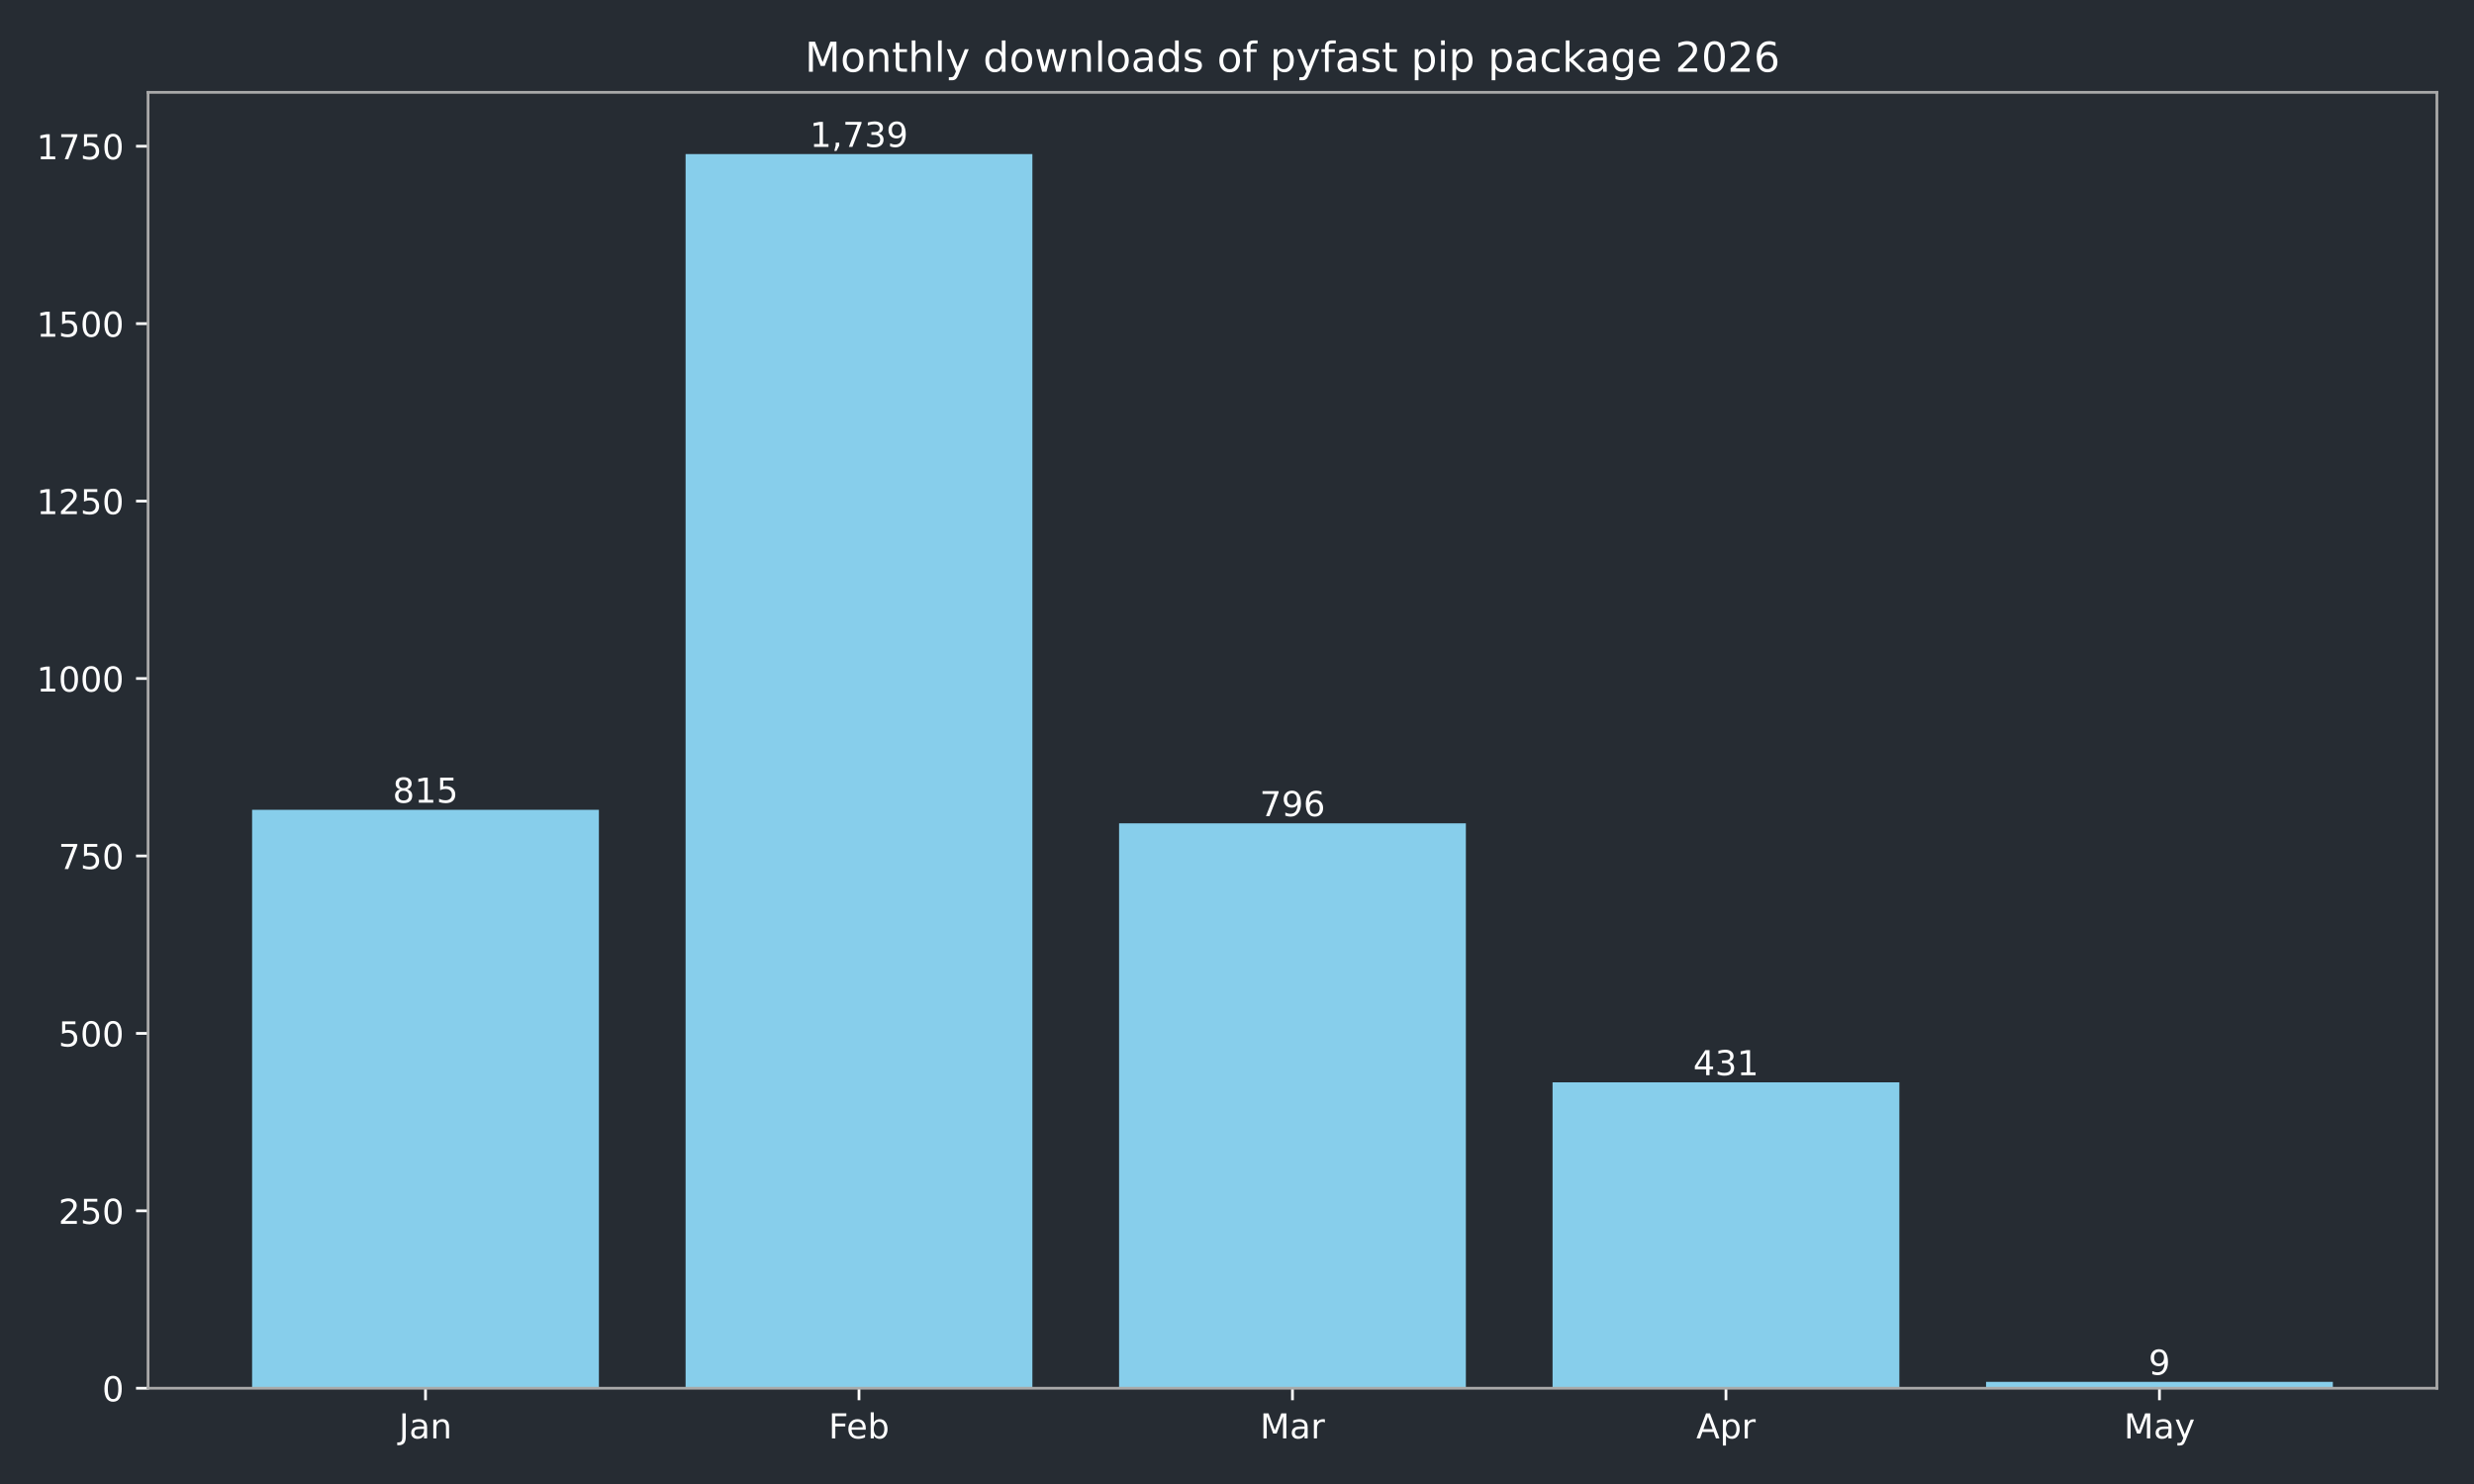
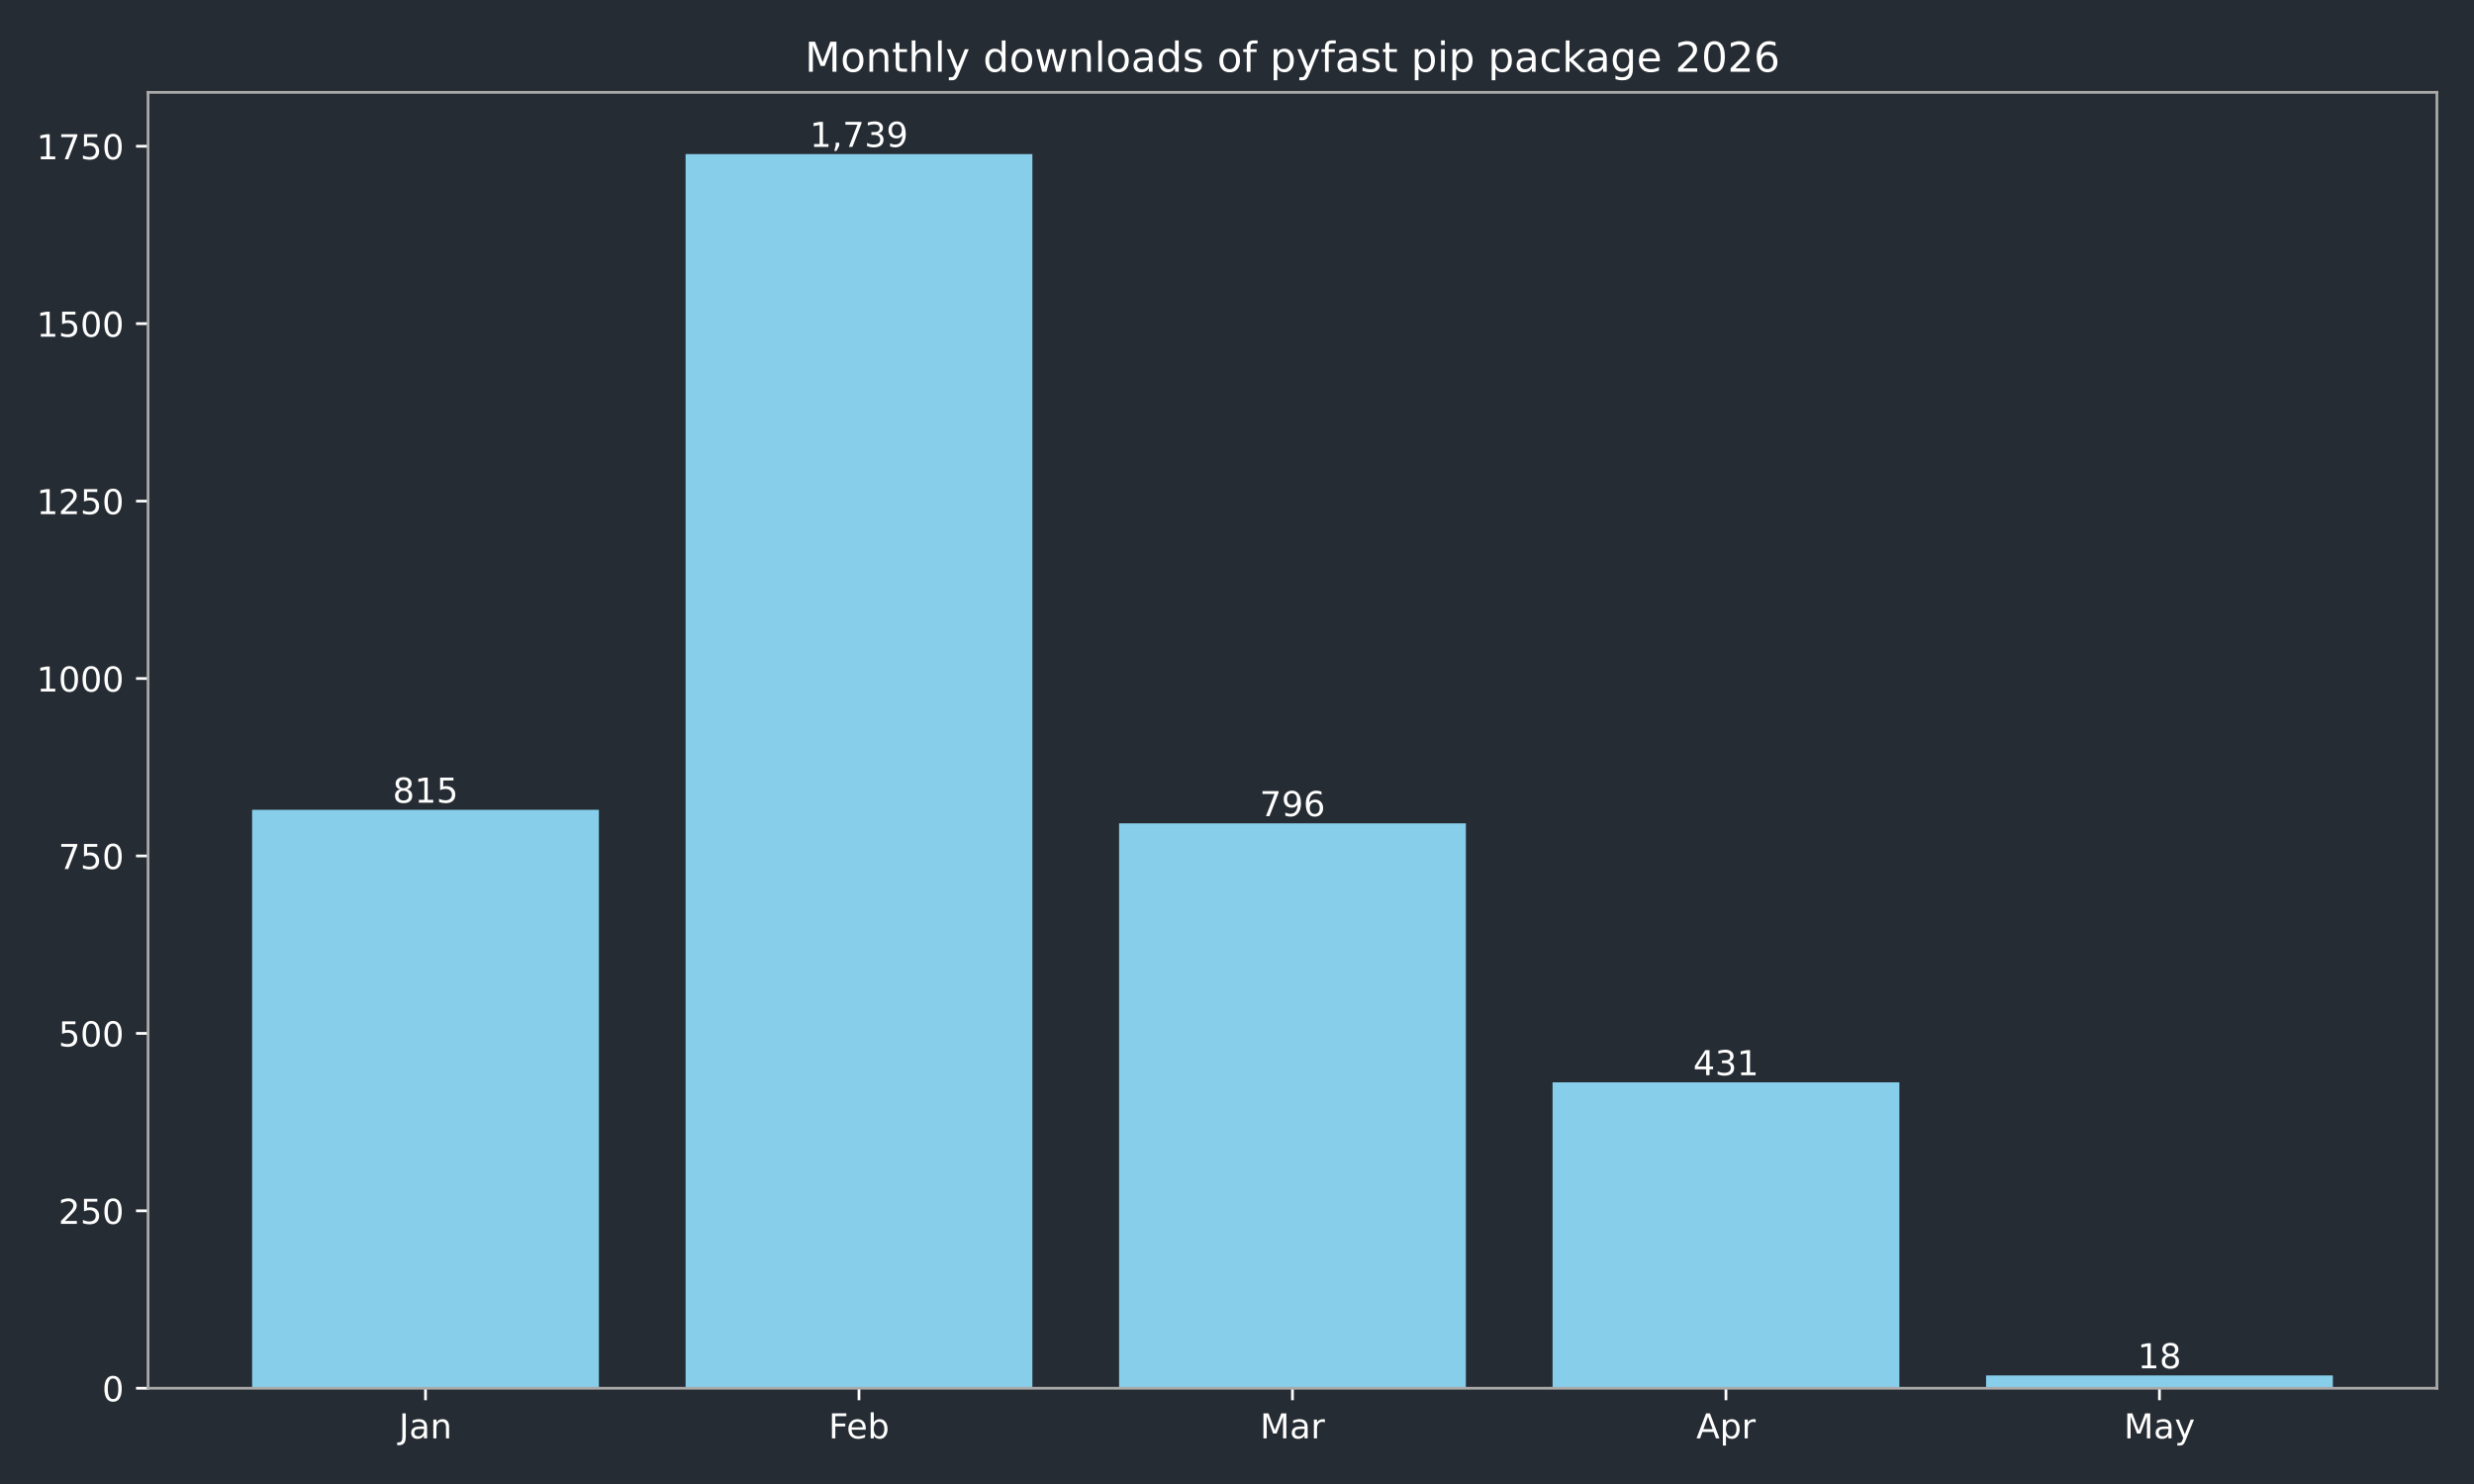
<svg xmlns="http://www.w3.org/2000/svg" xmlns:xlink="http://www.w3.org/1999/xlink" width="720pt" height="432pt" viewBox="0 0 720 432" version="1.1">
  <defs>
    <style type="text/css">*{stroke-linejoin: round; stroke-linecap: butt}</style>
  </defs>
  <g id="figure_1">
    <g id="patch_1">
      <path d="M 0 432  L 720 432  L 720 0  L 0 0  z " style="fill: #262c33" />
    </g>
    <g id="axes_1">
      <g id="patch_2">
        <path d="M 43.09 404.12  L 709.2 404.12  L 709.2 26.88  L 43.09 26.88  z " style="fill: #262c33" />
      </g>
      <g id="patch_3">
-         <path d="M 73.368 404.12  L 174.293 404.12  L 174.293 235.742  L 73.368 235.742  z " clip-path="url(#p652c3bb660)" style="fill: #87ceeb" />
+         <path d="M 73.368 404.12  L 174.293 404.12  L 174.293 235.742  L 73.368 235.742  z " clip-path="url(#p9939763f87)" style="fill: #87ceeb" />
      </g>
      <g id="patch_4">
-         <path d="M 199.525 404.12  L 300.451 404.12  L 300.451 44.844  L 199.525 44.844  z " clip-path="url(#p652c3bb660)" style="fill: #87ceeb" />
+         <path d="M 199.525 404.12  L 300.451 404.12  L 300.451 44.844  L 199.525 44.844  z " clip-path="url(#p9939763f87)" style="fill: #87ceeb" />
      </g>
      <g id="patch_5">
-         <path d="M 325.682 404.12  L 426.608 404.12  L 426.608 239.667  L 325.682 239.667  z " clip-path="url(#p652c3bb660)" style="fill: #87ceeb" />
+         <path d="M 325.682 404.12  L 426.608 404.12  L 426.608 239.667  L 325.682 239.667  z " clip-path="url(#p9939763f87)" style="fill: #87ceeb" />
      </g>
      <g id="patch_6">
-         <path d="M 451.839 404.12  L 552.765 404.12  L 552.765 315.076  L 451.839 315.076  z " clip-path="url(#p652c3bb660)" style="fill: #87ceeb" />
+         <path d="M 451.839 404.12  L 552.765 404.12  L 552.765 315.076  L 451.839 315.076  z " clip-path="url(#p9939763f87)" style="fill: #87ceeb" />
      </g>
      <g id="patch_7">
-         <path d="M 577.997 404.12  L 678.922 404.12  L 678.922 402.261  L 577.997 402.261  z " clip-path="url(#p652c3bb660)" style="fill: #87ceeb" />
+         <path d="M 577.997 404.12  L 678.922 404.12  L 678.922 400.401  L 577.997 400.401  z " clip-path="url(#p9939763f87)" style="fill: #87ceeb" />
      </g>
      <g id="matplotlib.axis_1">
        <g id="xtick_1">
          <g id="line2d_1">
            <defs>
-               <path id="m43ad5fd103" d="M 0 0  L 0 3.5  " style="stroke: #ffffff; stroke-width: 0.8" />
+               <path id="m742e233a65" d="M 0 0  L 0 3.5  " style="stroke: #ffffff; stroke-width: 0.8" />
            </defs>
            <g>
-               <use xlink:href="#m43ad5fd103" x="123.831" y="404.12" style="fill: #ffffff; stroke: #ffffff; stroke-width: 0.8" />
+               <use xlink:href="#m742e233a65" x="123.831" y="404.12" style="fill: #ffffff; stroke: #ffffff; stroke-width: 0.8" />
            </g>
          </g>
          <g id="text_1">
            <g style="fill: #ffffff" transform="translate(116.1228 418.7184) scale(0.1 -0.1)">
              <defs>
                <path id="DejaVuSans-4a" d="M 628 4666  L 1259 4666  L 1259 325  Q 1259 -519 939 -900  Q 619 -1281 -91 -1281  L -331 -1281  L -331 -750  L -134 -750  Q 284 -750 456 -515  Q 628 -281 628 325  L 628 4666  z " transform="scale(0.015625)" />
                <path id="DejaVuSans-61" d="M 2194 1759  Q 1497 1759 1228 1600  Q 959 1441 959 1056  Q 959 750 1161 570  Q 1363 391 1709 391  Q 2188 391 2477 730  Q 2766 1069 2766 1631  L 2766 1759  L 2194 1759  z M 3341 1997  L 3341 0  L 2766 0  L 2766 531  Q 2569 213 2275 61  Q 1981 -91 1556 -91  Q 1019 -91 701 211  Q 384 513 384 1019  Q 384 1609 779 1909  Q 1175 2209 1959 2209  L 2766 2209  L 2766 2266  Q 2766 2663 2505 2880  Q 2244 3097 1772 3097  Q 1472 3097 1187 3025  Q 903 2953 641 2809  L 641 3341  Q 956 3463 1253 3523  Q 1550 3584 1831 3584  Q 2591 3584 2966 3190  Q 3341 2797 3341 1997  z " transform="scale(0.015625)" />
                <path id="DejaVuSans-6e" d="M 3513 2113  L 3513 0  L 2938 0  L 2938 2094  Q 2938 2591 2744 2837  Q 2550 3084 2163 3084  Q 1697 3084 1428 2787  Q 1159 2491 1159 1978  L 1159 0  L 581 0  L 581 3500  L 1159 3500  L 1159 2956  Q 1366 3272 1645 3428  Q 1925 3584 2291 3584  Q 2894 3584 3203 3211  Q 3513 2838 3513 2113  z " transform="scale(0.015625)" />
              </defs>
              <use xlink:href="#DejaVuSans-4a" />
              <use xlink:href="#DejaVuSans-61" transform="translate(29.49219 0)" />
              <use xlink:href="#DejaVuSans-6e" transform="translate(90.77148 0)" />
            </g>
          </g>
        </g>
        <g id="xtick_2">
          <g id="line2d_2">
            <g>
-               <use xlink:href="#m43ad5fd103" x="249.988" y="404.12" style="fill: #ffffff; stroke: #ffffff; stroke-width: 0.8" />
+               <use xlink:href="#m742e233a65" x="249.988" y="404.12" style="fill: #ffffff; stroke: #ffffff; stroke-width: 0.8" />
            </g>
          </g>
          <g id="text_2">
            <g style="fill: #ffffff" transform="translate(241.1362 418.7184) scale(0.1 -0.1)">
              <defs>
                <path id="DejaVuSans-46" d="M 628 4666  L 3309 4666  L 3309 4134  L 1259 4134  L 1259 2759  L 3109 2759  L 3109 2228  L 1259 2228  L 1259 0  L 628 0  L 628 4666  z " transform="scale(0.015625)" />
                <path id="DejaVuSans-65" d="M 3597 1894  L 3597 1613  L 953 1613  Q 991 1019 1311 708  Q 1631 397 2203 397  Q 2534 397 2845 478  Q 3156 559 3463 722  L 3463 178  Q 3153 47 2828 -22  Q 2503 -91 2169 -91  Q 1331 -91 842 396  Q 353 884 353 1716  Q 353 2575 817 3079  Q 1281 3584 2069 3584  Q 2775 3584 3186 3129  Q 3597 2675 3597 1894  z M 3022 2063  Q 3016 2534 2758 2815  Q 2500 3097 2075 3097  Q 1594 3097 1305 2825  Q 1016 2553 972 2059  L 3022 2063  z " transform="scale(0.015625)" />
                <path id="DejaVuSans-62" d="M 3116 1747  Q 3116 2381 2855 2742  Q 2594 3103 2138 3103  Q 1681 3103 1420 2742  Q 1159 2381 1159 1747  Q 1159 1113 1420 752  Q 1681 391 2138 391  Q 2594 391 2855 752  Q 3116 1113 3116 1747  z M 1159 2969  Q 1341 3281 1617 3432  Q 1894 3584 2278 3584  Q 2916 3584 3314 3078  Q 3713 2572 3713 1747  Q 3713 922 3314 415  Q 2916 -91 2278 -91  Q 1894 -91 1617 61  Q 1341 213 1159 525  L 1159 0  L 581 0  L 581 4863  L 1159 4863  L 1159 2969  z " transform="scale(0.015625)" />
              </defs>
              <use xlink:href="#DejaVuSans-46" />
              <use xlink:href="#DejaVuSans-65" transform="translate(52.01953 0)" />
              <use xlink:href="#DejaVuSans-62" transform="translate(113.543 0)" />
            </g>
          </g>
        </g>
        <g id="xtick_3">
          <g id="line2d_3">
            <g>
-               <use xlink:href="#m43ad5fd103" x="376.145" y="404.12" style="fill: #ffffff; stroke: #ffffff; stroke-width: 0.8" />
+               <use xlink:href="#m742e233a65" x="376.145" y="404.12" style="fill: #ffffff; stroke: #ffffff; stroke-width: 0.8" />
            </g>
          </g>
          <g id="text_3">
            <g style="fill: #ffffff" transform="translate(366.7114 418.7184) scale(0.1 -0.1)">
              <defs>
                <path id="DejaVuSans-4d" d="M 628 4666  L 1569 4666  L 2759 1491  L 3956 4666  L 4897 4666  L 4897 0  L 4281 0  L 4281 4097  L 3078 897  L 2444 897  L 1241 4097  L 1241 0  L 628 0  L 628 4666  z " transform="scale(0.015625)" />
                <path id="DejaVuSans-72" d="M 2631 2963  Q 2534 3019 2420 3045  Q 2306 3072 2169 3072  Q 1681 3072 1420 2755  Q 1159 2438 1159 1844  L 1159 0  L 581 0  L 581 3500  L 1159 3500  L 1159 2956  Q 1341 3275 1631 3429  Q 1922 3584 2338 3584  Q 2397 3584 2469 3576  Q 2541 3569 2628 3553  L 2631 2963  z " transform="scale(0.015625)" />
              </defs>
              <use xlink:href="#DejaVuSans-4d" />
              <use xlink:href="#DejaVuSans-61" transform="translate(86.2793 0)" />
              <use xlink:href="#DejaVuSans-72" transform="translate(147.5586 0)" />
            </g>
          </g>
        </g>
        <g id="xtick_4">
          <g id="line2d_4">
            <g>
-               <use xlink:href="#m43ad5fd103" x="502.302" y="404.12" style="fill: #ffffff; stroke: #ffffff; stroke-width: 0.8" />
+               <use xlink:href="#m742e233a65" x="502.302" y="404.12" style="fill: #ffffff; stroke: #ffffff; stroke-width: 0.8" />
            </g>
          </g>
          <g id="text_4">
            <g style="fill: #ffffff" transform="translate(493.6522 418.7184) scale(0.1 -0.1)">
              <defs>
                <path id="DejaVuSans-41" d="M 2188 4044  L 1331 1722  L 3047 1722  L 2188 4044  z M 1831 4666  L 2547 4666  L 4325 0  L 3669 0  L 3244 1197  L 1141 1197  L 716 0  L 50 0  L 1831 4666  z " transform="scale(0.015625)" />
                <path id="DejaVuSans-70" d="M 1159 525  L 1159 -1331  L 581 -1331  L 581 3500  L 1159 3500  L 1159 2969  Q 1341 3281 1617 3432  Q 1894 3584 2278 3584  Q 2916 3584 3314 3078  Q 3713 2572 3713 1747  Q 3713 922 3314 415  Q 2916 -91 2278 -91  Q 1894 -91 1617 61  Q 1341 213 1159 525  z M 3116 1747  Q 3116 2381 2855 2742  Q 2594 3103 2138 3103  Q 1681 3103 1420 2742  Q 1159 2381 1159 1747  Q 1159 1113 1420 752  Q 1681 391 2138 391  Q 2594 391 2855 752  Q 3116 1113 3116 1747  z " transform="scale(0.015625)" />
              </defs>
              <use xlink:href="#DejaVuSans-41" />
              <use xlink:href="#DejaVuSans-70" transform="translate(68.4082 0)" />
              <use xlink:href="#DejaVuSans-72" transform="translate(131.8848 0)" />
            </g>
          </g>
        </g>
        <g id="xtick_5">
          <g id="line2d_5">
            <g>
-               <use xlink:href="#m43ad5fd103" x="628.459" y="404.12" style="fill: #ffffff; stroke: #ffffff; stroke-width: 0.8" />
+               <use xlink:href="#m742e233a65" x="628.459" y="404.12" style="fill: #ffffff; stroke: #ffffff; stroke-width: 0.8" />
            </g>
          </g>
          <g id="text_5">
            <g style="fill: #ffffff" transform="translate(618.1219 418.7184) scale(0.1 -0.1)">
              <defs>
                <path id="DejaVuSans-79" d="M 2059 -325  Q 1816 -950 1584 -1140  Q 1353 -1331 966 -1331  L 506 -1331  L 506 -850  L 844 -850  Q 1081 -850 1212 -737  Q 1344 -625 1503 -206  L 1606 56  L 191 3500  L 800 3500  L 1894 763  L 2988 3500  L 3597 3500  L 2059 -325  z " transform="scale(0.015625)" />
              </defs>
              <use xlink:href="#DejaVuSans-4d" />
              <use xlink:href="#DejaVuSans-61" transform="translate(86.2793 0)" />
              <use xlink:href="#DejaVuSans-79" transform="translate(147.5586 0)" />
            </g>
          </g>
        </g>
      </g>
      <g id="matplotlib.axis_2">
        <g id="ytick_1">
          <g id="line2d_6">
            <defs>
-               <path id="mbe54c1a9e2" d="M 0 0  L -3.5 0  " style="stroke: #ffffff; stroke-width: 0.8" />
+               <path id="mbdc43d2792" d="M 0 0  L -3.5 0  " style="stroke: #ffffff; stroke-width: 0.8" />
            </defs>
            <g>
-               <use xlink:href="#mbe54c1a9e2" x="43.09" y="404.12" style="fill: #ffffff; stroke: #ffffff; stroke-width: 0.8" />
+               <use xlink:href="#mbdc43d2792" x="43.09" y="404.12" style="fill: #ffffff; stroke: #ffffff; stroke-width: 0.8" />
            </g>
          </g>
          <g id="text_6">
            <g style="fill: #ffffff" transform="translate(29.7275 407.9192) scale(0.1 -0.1)">
              <defs>
                <path id="DejaVuSans-30" d="M 2034 4250  Q 1547 4250 1301 3770  Q 1056 3291 1056 2328  Q 1056 1369 1301 889  Q 1547 409 2034 409  Q 2525 409 2770 889  Q 3016 1369 3016 2328  Q 3016 3291 2770 3770  Q 2525 4250 2034 4250  z M 2034 4750  Q 2819 4750 3233 4129  Q 3647 3509 3647 2328  Q 3647 1150 3233 529  Q 2819 -91 2034 -91  Q 1250 -91 836 529  Q 422 1150 422 2328  Q 422 3509 836 4129  Q 1250 4750 2034 4750  z " transform="scale(0.015625)" />
              </defs>
              <use xlink:href="#DejaVuSans-30" />
            </g>
          </g>
        </g>
        <g id="ytick_2">
          <g id="line2d_7">
            <g>
-               <use xlink:href="#mbe54c1a9e2" x="43.09" y="352.47" style="fill: #ffffff; stroke: #ffffff; stroke-width: 0.8" />
+               <use xlink:href="#mbdc43d2792" x="43.09" y="352.47" style="fill: #ffffff; stroke: #ffffff; stroke-width: 0.8" />
            </g>
          </g>
          <g id="text_7">
            <g style="fill: #ffffff" transform="translate(17.0025 356.2694) scale(0.1 -0.1)">
              <defs>
                <path id="DejaVuSans-32" d="M 1228 531  L 3431 531  L 3431 0  L 469 0  L 469 531  Q 828 903 1448 1529  Q 2069 2156 2228 2338  Q 2531 2678 2651 2914  Q 2772 3150 2772 3378  Q 2772 3750 2511 3984  Q 2250 4219 1831 4219  Q 1534 4219 1204 4116  Q 875 4013 500 3803  L 500 4441  Q 881 4594 1212 4672  Q 1544 4750 1819 4750  Q 2544 4750 2975 4387  Q 3406 4025 3406 3419  Q 3406 3131 3298 2873  Q 3191 2616 2906 2266  Q 2828 2175 2409 1742  Q 1991 1309 1228 531  z " transform="scale(0.015625)" />
                <path id="DejaVuSans-35" d="M 691 4666  L 3169 4666  L 3169 4134  L 1269 4134  L 1269 2991  Q 1406 3038 1543 3061  Q 1681 3084 1819 3084  Q 2600 3084 3056 2656  Q 3513 2228 3513 1497  Q 3513 744 3044 326  Q 2575 -91 1722 -91  Q 1428 -91 1123 -41  Q 819 9 494 109  L 494 744  Q 775 591 1075 516  Q 1375 441 1709 441  Q 2250 441 2565 725  Q 2881 1009 2881 1497  Q 2881 1984 2565 2268  Q 2250 2553 1709 2553  Q 1456 2553 1204 2497  Q 953 2441 691 2322  L 691 4666  z " transform="scale(0.015625)" />
              </defs>
              <use xlink:href="#DejaVuSans-32" />
              <use xlink:href="#DejaVuSans-35" transform="translate(63.62305 0)" />
              <use xlink:href="#DejaVuSans-30" transform="translate(127.2461 0)" />
            </g>
          </g>
        </g>
        <g id="ytick_3">
          <g id="line2d_8">
            <g>
-               <use xlink:href="#mbe54c1a9e2" x="43.09" y="300.82" style="fill: #ffffff; stroke: #ffffff; stroke-width: 0.8" />
+               <use xlink:href="#mbdc43d2792" x="43.09" y="300.82" style="fill: #ffffff; stroke: #ffffff; stroke-width: 0.8" />
            </g>
          </g>
          <g id="text_8">
            <g style="fill: #ffffff" transform="translate(17.0025 304.6196) scale(0.1 -0.1)">
              <use xlink:href="#DejaVuSans-35" />
              <use xlink:href="#DejaVuSans-30" transform="translate(63.62305 0)" />
              <use xlink:href="#DejaVuSans-30" transform="translate(127.2461 0)" />
            </g>
          </g>
        </g>
        <g id="ytick_4">
          <g id="line2d_9">
            <g>
-               <use xlink:href="#mbe54c1a9e2" x="43.09" y="249.171" style="fill: #ffffff; stroke: #ffffff; stroke-width: 0.8" />
+               <use xlink:href="#mbdc43d2792" x="43.09" y="249.171" style="fill: #ffffff; stroke: #ffffff; stroke-width: 0.8" />
            </g>
          </g>
          <g id="text_9">
            <g style="fill: #ffffff" transform="translate(17.0025 252.9697) scale(0.1 -0.1)">
              <defs>
                <path id="DejaVuSans-37" d="M 525 4666  L 3525 4666  L 3525 4397  L 1831 0  L 1172 0  L 2766 4134  L 525 4134  L 525 4666  z " transform="scale(0.015625)" />
              </defs>
              <use xlink:href="#DejaVuSans-37" />
              <use xlink:href="#DejaVuSans-35" transform="translate(63.62305 0)" />
              <use xlink:href="#DejaVuSans-30" transform="translate(127.2461 0)" />
            </g>
          </g>
        </g>
        <g id="ytick_5">
          <g id="line2d_10">
            <g>
-               <use xlink:href="#mbe54c1a9e2" x="43.09" y="197.521" style="fill: #ffffff; stroke: #ffffff; stroke-width: 0.8" />
+               <use xlink:href="#mbdc43d2792" x="43.09" y="197.521" style="fill: #ffffff; stroke: #ffffff; stroke-width: 0.8" />
            </g>
          </g>
          <g id="text_10">
            <g style="fill: #ffffff" transform="translate(10.64 201.3199) scale(0.1 -0.1)">
              <defs>
                <path id="DejaVuSans-31" d="M 794 531  L 1825 531  L 1825 4091  L 703 3866  L 703 4441  L 1819 4666  L 2450 4666  L 2450 531  L 3481 531  L 3481 0  L 794 0  L 794 531  z " transform="scale(0.015625)" />
              </defs>
              <use xlink:href="#DejaVuSans-31" />
              <use xlink:href="#DejaVuSans-30" transform="translate(63.62305 0)" />
              <use xlink:href="#DejaVuSans-30" transform="translate(127.2461 0)" />
              <use xlink:href="#DejaVuSans-30" transform="translate(190.8691 0)" />
            </g>
          </g>
        </g>
        <g id="ytick_6">
          <g id="line2d_11">
            <g>
-               <use xlink:href="#mbe54c1a9e2" x="43.09" y="145.871" style="fill: #ffffff; stroke: #ffffff; stroke-width: 0.8" />
+               <use xlink:href="#mbdc43d2792" x="43.09" y="145.871" style="fill: #ffffff; stroke: #ffffff; stroke-width: 0.8" />
            </g>
          </g>
          <g id="text_11">
            <g style="fill: #ffffff" transform="translate(10.64 149.6701) scale(0.1 -0.1)">
              <use xlink:href="#DejaVuSans-31" />
              <use xlink:href="#DejaVuSans-32" transform="translate(63.62305 0)" />
              <use xlink:href="#DejaVuSans-35" transform="translate(127.2461 0)" />
              <use xlink:href="#DejaVuSans-30" transform="translate(190.8691 0)" />
            </g>
          </g>
        </g>
        <g id="ytick_7">
          <g id="line2d_12">
            <g>
-               <use xlink:href="#mbe54c1a9e2" x="43.09" y="94.221" style="fill: #ffffff; stroke: #ffffff; stroke-width: 0.8" />
+               <use xlink:href="#mbdc43d2792" x="43.09" y="94.221" style="fill: #ffffff; stroke: #ffffff; stroke-width: 0.8" />
            </g>
          </g>
          <g id="text_12">
            <g style="fill: #ffffff" transform="translate(10.64 98.02026) scale(0.1 -0.1)">
              <use xlink:href="#DejaVuSans-31" />
              <use xlink:href="#DejaVuSans-35" transform="translate(63.62305 0)" />
              <use xlink:href="#DejaVuSans-30" transform="translate(127.2461 0)" />
              <use xlink:href="#DejaVuSans-30" transform="translate(190.8691 0)" />
            </g>
          </g>
        </g>
        <g id="ytick_8">
          <g id="line2d_13">
            <g>
-               <use xlink:href="#mbe54c1a9e2" x="43.09" y="42.571" style="fill: #ffffff; stroke: #ffffff; stroke-width: 0.8" />
+               <use xlink:href="#mbdc43d2792" x="43.09" y="42.571" style="fill: #ffffff; stroke: #ffffff; stroke-width: 0.8" />
            </g>
          </g>
          <g id="text_13">
            <g style="fill: #ffffff" transform="translate(10.64 46.37044) scale(0.1 -0.1)">
              <use xlink:href="#DejaVuSans-31" />
              <use xlink:href="#DejaVuSans-37" transform="translate(63.62305 0)" />
              <use xlink:href="#DejaVuSans-35" transform="translate(127.2461 0)" />
              <use xlink:href="#DejaVuSans-30" transform="translate(190.8691 0)" />
            </g>
          </g>
        </g>
      </g>
      <g id="patch_8">
        <path d="M 43.09 404.12  L 43.09 26.88  " style="fill: none; stroke: #a9a9a9; stroke-width: 0.8; stroke-linejoin: miter; stroke-linecap: square" />
      </g>
      <g id="patch_9">
        <path d="M 709.2 404.12  L 709.2 26.88  " style="fill: none; stroke: #a9a9a9; stroke-width: 0.8; stroke-linejoin: miter; stroke-linecap: square" />
      </g>
      <g id="patch_10">
        <path d="M 43.09 404.12  L 709.2 404.12  " style="fill: none; stroke: #a9a9a9; stroke-width: 0.8; stroke-linejoin: miter; stroke-linecap: square" />
      </g>
      <g id="patch_11">
        <path d="M 43.09 26.88  L 709.2 26.88  " style="fill: none; stroke: #a9a9a9; stroke-width: 0.8; stroke-linejoin: miter; stroke-linecap: square" />
      </g>
      <g id="text_14">
        <g style="fill: #ffffff" transform="translate(114.2869 233.6619) scale(0.1 -0.1)">
          <defs>
            <path id="DejaVuSans-38" d="M 2034 2216  Q 1584 2216 1326 1975  Q 1069 1734 1069 1313  Q 1069 891 1326 650  Q 1584 409 2034 409  Q 2484 409 2743 651  Q 3003 894 3003 1313  Q 3003 1734 2745 1975  Q 2488 2216 2034 2216  z M 1403 2484  Q 997 2584 770 2862  Q 544 3141 544 3541  Q 544 4100 942 4425  Q 1341 4750 2034 4750  Q 2731 4750 3128 4425  Q 3525 4100 3525 3541  Q 3525 3141 3298 2862  Q 3072 2584 2669 2484  Q 3125 2378 3379 2068  Q 3634 1759 3634 1313  Q 3634 634 3220 271  Q 2806 -91 2034 -91  Q 1263 -91 848 271  Q 434 634 434 1313  Q 434 1759 690 2068  Q 947 2378 1403 2484  z M 1172 3481  Q 1172 3119 1398 2916  Q 1625 2713 2034 2713  Q 2441 2713 2670 2916  Q 2900 3119 2900 3481  Q 2900 3844 2670 4047  Q 2441 4250 2034 4250  Q 1625 4250 1398 4047  Q 1172 3844 1172 3481  z " transform="scale(0.015625)" />
          </defs>
          <use xlink:href="#DejaVuSans-38" />
          <use xlink:href="#DejaVuSans-31" transform="translate(63.62305 0)" />
          <use xlink:href="#DejaVuSans-35" transform="translate(127.2461 0)" />
        </g>
      </g>
      <g id="text_15">
        <g style="fill: #ffffff" transform="translate(235.6737 42.76412) scale(0.1 -0.1)">
          <defs>
            <path id="DejaVuSans-2c" d="M 750 794  L 1409 794  L 1409 256  L 897 -744  L 494 -744  L 750 256  L 750 794  z " transform="scale(0.015625)" />
            <path id="DejaVuSans-33" d="M 2597 2516  Q 3050 2419 3304 2112  Q 3559 1806 3559 1356  Q 3559 666 3084 287  Q 2609 -91 1734 -91  Q 1441 -91 1130 -33  Q 819 25 488 141  L 488 750  Q 750 597 1062 519  Q 1375 441 1716 441  Q 2309 441 2620 675  Q 2931 909 2931 1356  Q 2931 1769 2642 2001  Q 2353 2234 1838 2234  L 1294 2234  L 1294 2753  L 1863 2753  Q 2328 2753 2575 2939  Q 2822 3125 2822 3475  Q 2822 3834 2567 4026  Q 2313 4219 1838 4219  Q 1578 4219 1281 4162  Q 984 4106 628 3988  L 628 4550  Q 988 4650 1302 4700  Q 1616 4750 1894 4750  Q 2613 4750 3031 4423  Q 3450 4097 3450 3541  Q 3450 3153 3228 2886  Q 3006 2619 2597 2516  z " transform="scale(0.015625)" />
            <path id="DejaVuSans-39" d="M 703 97  L 703 672  Q 941 559 1184 500  Q 1428 441 1663 441  Q 2288 441 2617 861  Q 2947 1281 2994 2138  Q 2813 1869 2534 1725  Q 2256 1581 1919 1581  Q 1219 1581 811 2004  Q 403 2428 403 3163  Q 403 3881 828 4315  Q 1253 4750 1959 4750  Q 2769 4750 3195 4129  Q 3622 3509 3622 2328  Q 3622 1225 3098 567  Q 2575 -91 1691 -91  Q 1453 -91 1209 -44  Q 966 3 703 97  z M 1959 2075  Q 2384 2075 2632 2365  Q 2881 2656 2881 3163  Q 2881 3666 2632 3958  Q 2384 4250 1959 4250  Q 1534 4250 1286 3958  Q 1038 3666 1038 3163  Q 1038 2656 1286 2365  Q 1534 2075 1959 2075  z " transform="scale(0.015625)" />
          </defs>
          <use xlink:href="#DejaVuSans-31" />
          <use xlink:href="#DejaVuSans-2c" transform="translate(63.62305 0)" />
          <use xlink:href="#DejaVuSans-37" transform="translate(95.41016 0)" />
          <use xlink:href="#DejaVuSans-33" transform="translate(159.0332 0)" />
          <use xlink:href="#DejaVuSans-39" transform="translate(222.6562 0)" />
        </g>
      </g>
      <g id="text_16">
        <g style="fill: #ffffff" transform="translate(366.6012 237.5873) scale(0.1 -0.1)">
          <defs>
            <path id="DejaVuSans-36" d="M 2113 2584  Q 1688 2584 1439 2293  Q 1191 2003 1191 1497  Q 1191 994 1439 701  Q 1688 409 2113 409  Q 2538 409 2786 701  Q 3034 994 3034 1497  Q 3034 2003 2786 2293  Q 2538 2584 2113 2584  z M 3366 4563  L 3366 3988  Q 3128 4100 2886 4159  Q 2644 4219 2406 4219  Q 1781 4219 1451 3797  Q 1122 3375 1075 2522  Q 1259 2794 1537 2939  Q 1816 3084 2150 3084  Q 2853 3084 3261 2657  Q 3669 2231 3669 1497  Q 3669 778 3244 343  Q 2819 -91 2113 -91  Q 1303 -91 875 529  Q 447 1150 447 2328  Q 447 3434 972 4092  Q 1497 4750 2381 4750  Q 2619 4750 2861 4703  Q 3103 4656 3366 4563  z " transform="scale(0.015625)" />
          </defs>
          <use xlink:href="#DejaVuSans-37" />
          <use xlink:href="#DejaVuSans-39" transform="translate(63.62305 0)" />
          <use xlink:href="#DejaVuSans-36" transform="translate(127.2461 0)" />
        </g>
      </g>
      <g id="text_17">
        <g style="fill: #ffffff" transform="translate(492.7584 312.996) scale(0.1 -0.1)">
          <defs>
            <path id="DejaVuSans-34" d="M 2419 4116  L 825 1625  L 2419 1625  L 2419 4116  z M 2253 4666  L 3047 4666  L 3047 1625  L 3713 1625  L 3713 1100  L 3047 1100  L 3047 0  L 2419 0  L 2419 1100  L 313 1100  L 313 1709  L 2253 4666  z " transform="scale(0.015625)" />
          </defs>
          <use xlink:href="#DejaVuSans-34" />
          <use xlink:href="#DejaVuSans-33" transform="translate(63.62305 0)" />
          <use xlink:href="#DejaVuSans-31" transform="translate(127.2461 0)" />
        </g>
      </g>
      <g id="text_18">
-         <g style="fill: #ffffff" transform="translate(625.2781 400.1809) scale(0.1 -0.1)">
-           <use xlink:href="#DejaVuSans-39" />
+         <g style="fill: #ffffff" transform="translate(622.0969 398.3215) scale(0.1 -0.1)">
+           <use xlink:href="#DejaVuSans-31" />
+           <use xlink:href="#DejaVuSans-38" transform="translate(63.62305 0)" />
        </g>
      </g>
      <g id="text_19">
        <g style="fill: #ffffff" transform="translate(234.2431 20.88) scale(0.12 -0.12)">
          <defs>
            <path id="DejaVuSans-6f" d="M 1959 3097  Q 1497 3097 1228 2736  Q 959 2375 959 1747  Q 959 1119 1226 758  Q 1494 397 1959 397  Q 2419 397 2687 759  Q 2956 1122 2956 1747  Q 2956 2369 2687 2733  Q 2419 3097 1959 3097  z M 1959 3584  Q 2709 3584 3137 3096  Q 3566 2609 3566 1747  Q 3566 888 3137 398  Q 2709 -91 1959 -91  Q 1206 -91 779 398  Q 353 888 353 1747  Q 353 2609 779 3096  Q 1206 3584 1959 3584  z " transform="scale(0.015625)" />
            <path id="DejaVuSans-74" d="M 1172 4494  L 1172 3500  L 2356 3500  L 2356 3053  L 1172 3053  L 1172 1153  Q 1172 725 1289 603  Q 1406 481 1766 481  L 2356 481  L 2356 0  L 1766 0  Q 1100 0 847 248  Q 594 497 594 1153  L 594 3053  L 172 3053  L 172 3500  L 594 3500  L 594 4494  L 1172 4494  z " transform="scale(0.015625)" />
            <path id="DejaVuSans-68" d="M 3513 2113  L 3513 0  L 2938 0  L 2938 2094  Q 2938 2591 2744 2837  Q 2550 3084 2163 3084  Q 1697 3084 1428 2787  Q 1159 2491 1159 1978  L 1159 0  L 581 0  L 581 4863  L 1159 4863  L 1159 2956  Q 1366 3272 1645 3428  Q 1925 3584 2291 3584  Q 2894 3584 3203 3211  Q 3513 2838 3513 2113  z " transform="scale(0.015625)" />
            <path id="DejaVuSans-6c" d="M 603 4863  L 1178 4863  L 1178 0  L 603 0  L 603 4863  z " transform="scale(0.015625)" />
            <path id="DejaVuSans-20" transform="scale(0.015625)" />
            <path id="DejaVuSans-64" d="M 2906 2969  L 2906 4863  L 3481 4863  L 3481 0  L 2906 0  L 2906 525  Q 2725 213 2448 61  Q 2172 -91 1784 -91  Q 1150 -91 751 415  Q 353 922 353 1747  Q 353 2572 751 3078  Q 1150 3584 1784 3584  Q 2172 3584 2448 3432  Q 2725 3281 2906 2969  z M 947 1747  Q 947 1113 1208 752  Q 1469 391 1925 391  Q 2381 391 2643 752  Q 2906 1113 2906 1747  Q 2906 2381 2643 2742  Q 2381 3103 1925 3103  Q 1469 3103 1208 2742  Q 947 2381 947 1747  z " transform="scale(0.015625)" />
            <path id="DejaVuSans-77" d="M 269 3500  L 844 3500  L 1563 769  L 2278 3500  L 2956 3500  L 3675 769  L 4391 3500  L 4966 3500  L 4050 0  L 3372 0  L 2619 2869  L 1863 0  L 1184 0  L 269 3500  z " transform="scale(0.015625)" />
            <path id="DejaVuSans-73" d="M 2834 3397  L 2834 2853  Q 2591 2978 2328 3040  Q 2066 3103 1784 3103  Q 1356 3103 1142 2972  Q 928 2841 928 2578  Q 928 2378 1081 2264  Q 1234 2150 1697 2047  L 1894 2003  Q 2506 1872 2764 1633  Q 3022 1394 3022 966  Q 3022 478 2636 193  Q 2250 -91 1575 -91  Q 1294 -91 989 -36  Q 684 19 347 128  L 347 722  Q 666 556 975 473  Q 1284 391 1588 391  Q 1994 391 2212 530  Q 2431 669 2431 922  Q 2431 1156 2273 1281  Q 2116 1406 1581 1522  L 1381 1569  Q 847 1681 609 1914  Q 372 2147 372 2553  Q 372 3047 722 3315  Q 1072 3584 1716 3584  Q 2034 3584 2315 3537  Q 2597 3491 2834 3397  z " transform="scale(0.015625)" />
            <path id="DejaVuSans-66" d="M 2375 4863  L 2375 4384  L 1825 4384  Q 1516 4384 1395 4259  Q 1275 4134 1275 3809  L 1275 3500  L 2222 3500  L 2222 3053  L 1275 3053  L 1275 0  L 697 0  L 697 3053  L 147 3053  L 147 3500  L 697 3500  L 697 3744  Q 697 4328 969 4595  Q 1241 4863 1831 4863  L 2375 4863  z " transform="scale(0.015625)" />
            <path id="DejaVuSans-69" d="M 603 3500  L 1178 3500  L 1178 0  L 603 0  L 603 3500  z M 603 4863  L 1178 4863  L 1178 4134  L 603 4134  L 603 4863  z " transform="scale(0.015625)" />
            <path id="DejaVuSans-63" d="M 3122 3366  L 3122 2828  Q 2878 2963 2633 3030  Q 2388 3097 2138 3097  Q 1578 3097 1268 2742  Q 959 2388 959 1747  Q 959 1106 1268 751  Q 1578 397 2138 397  Q 2388 397 2633 464  Q 2878 531 3122 666  L 3122 134  Q 2881 22 2623 -34  Q 2366 -91 2075 -91  Q 1284 -91 818 406  Q 353 903 353 1747  Q 353 2603 823 3093  Q 1294 3584 2113 3584  Q 2378 3584 2631 3529  Q 2884 3475 3122 3366  z " transform="scale(0.015625)" />
            <path id="DejaVuSans-6b" d="M 581 4863  L 1159 4863  L 1159 1991  L 2875 3500  L 3609 3500  L 1753 1863  L 3688 0  L 2938 0  L 1159 1709  L 1159 0  L 581 0  L 581 4863  z " transform="scale(0.015625)" />
            <path id="DejaVuSans-67" d="M 2906 1791  Q 2906 2416 2648 2759  Q 2391 3103 1925 3103  Q 1463 3103 1205 2759  Q 947 2416 947 1791  Q 947 1169 1205 825  Q 1463 481 1925 481  Q 2391 481 2648 825  Q 2906 1169 2906 1791  z M 3481 434  Q 3481 -459 3084 -895  Q 2688 -1331 1869 -1331  Q 1566 -1331 1297 -1286  Q 1028 -1241 775 -1147  L 775 -588  Q 1028 -725 1275 -790  Q 1522 -856 1778 -856  Q 2344 -856 2625 -561  Q 2906 -266 2906 331  L 2906 616  Q 2728 306 2450 153  Q 2172 0 1784 0  Q 1141 0 747 490  Q 353 981 353 1791  Q 353 2603 747 3093  Q 1141 3584 1784 3584  Q 2172 3584 2450 3431  Q 2728 3278 2906 2969  L 2906 3500  L 3481 3500  L 3481 434  z " transform="scale(0.015625)" />
          </defs>
          <use xlink:href="#DejaVuSans-4d" />
          <use xlink:href="#DejaVuSans-6f" transform="translate(86.2793 0)" />
          <use xlink:href="#DejaVuSans-6e" transform="translate(147.4609 0)" />
          <use xlink:href="#DejaVuSans-74" transform="translate(210.8398 0)" />
          <use xlink:href="#DejaVuSans-68" transform="translate(250.0488 0)" />
          <use xlink:href="#DejaVuSans-6c" transform="translate(313.4277 0)" />
          <use xlink:href="#DejaVuSans-79" transform="translate(341.2109 0)" />
          <use xlink:href="#DejaVuSans-20" transform="translate(400.3906 0)" />
          <use xlink:href="#DejaVuSans-64" transform="translate(432.1777 0)" />
          <use xlink:href="#DejaVuSans-6f" transform="translate(495.6543 0)" />
          <use xlink:href="#DejaVuSans-77" transform="translate(556.8359 0)" />
          <use xlink:href="#DejaVuSans-6e" transform="translate(638.623 0)" />
          <use xlink:href="#DejaVuSans-6c" transform="translate(702.002 0)" />
          <use xlink:href="#DejaVuSans-6f" transform="translate(729.7852 0)" />
          <use xlink:href="#DejaVuSans-61" transform="translate(790.9668 0)" />
          <use xlink:href="#DejaVuSans-64" transform="translate(852.2461 0)" />
          <use xlink:href="#DejaVuSans-73" transform="translate(915.7227 0)" />
          <use xlink:href="#DejaVuSans-20" transform="translate(967.8223 0)" />
          <use xlink:href="#DejaVuSans-6f" transform="translate(999.6094 0)" />
          <use xlink:href="#DejaVuSans-66" transform="translate(1060.791 0)" />
          <use xlink:href="#DejaVuSans-20" transform="translate(1095.996 0)" />
          <use xlink:href="#DejaVuSans-70" transform="translate(1127.783 0)" />
          <use xlink:href="#DejaVuSans-79" transform="translate(1191.26 0)" />
          <use xlink:href="#DejaVuSans-66" transform="translate(1250.439 0)" />
          <use xlink:href="#DejaVuSans-61" transform="translate(1285.645 0)" />
          <use xlink:href="#DejaVuSans-73" transform="translate(1346.924 0)" />
          <use xlink:href="#DejaVuSans-74" transform="translate(1399.023 0)" />
          <use xlink:href="#DejaVuSans-20" transform="translate(1438.232 0)" />
          <use xlink:href="#DejaVuSans-70" transform="translate(1470.02 0)" />
          <use xlink:href="#DejaVuSans-69" transform="translate(1533.496 0)" />
          <use xlink:href="#DejaVuSans-70" transform="translate(1561.279 0)" />
          <use xlink:href="#DejaVuSans-20" transform="translate(1624.756 0)" />
          <use xlink:href="#DejaVuSans-70" transform="translate(1656.543 0)" />
          <use xlink:href="#DejaVuSans-61" transform="translate(1720.02 0)" />
          <use xlink:href="#DejaVuSans-63" transform="translate(1781.299 0)" />
          <use xlink:href="#DejaVuSans-6b" transform="translate(1836.279 0)" />
          <use xlink:href="#DejaVuSans-61" transform="translate(1892.439 0)" />
          <use xlink:href="#DejaVuSans-67" transform="translate(1953.719 0)" />
          <use xlink:href="#DejaVuSans-65" transform="translate(2017.195 0)" />
          <use xlink:href="#DejaVuSans-20" transform="translate(2078.719 0)" />
          <use xlink:href="#DejaVuSans-32" transform="translate(2110.506 0)" />
          <use xlink:href="#DejaVuSans-30" transform="translate(2174.129 0)" />
          <use xlink:href="#DejaVuSans-32" transform="translate(2237.752 0)" />
          <use xlink:href="#DejaVuSans-36" transform="translate(2301.375 0)" />
        </g>
      </g>
    </g>
  </g>
  <defs>
-     <clipPath id="p652c3bb660">
+     <clipPath id="p9939763f87">
      <rect x="43.09" y="26.88" width="666.11" height="377.24" />
    </clipPath>
  </defs>
</svg>
